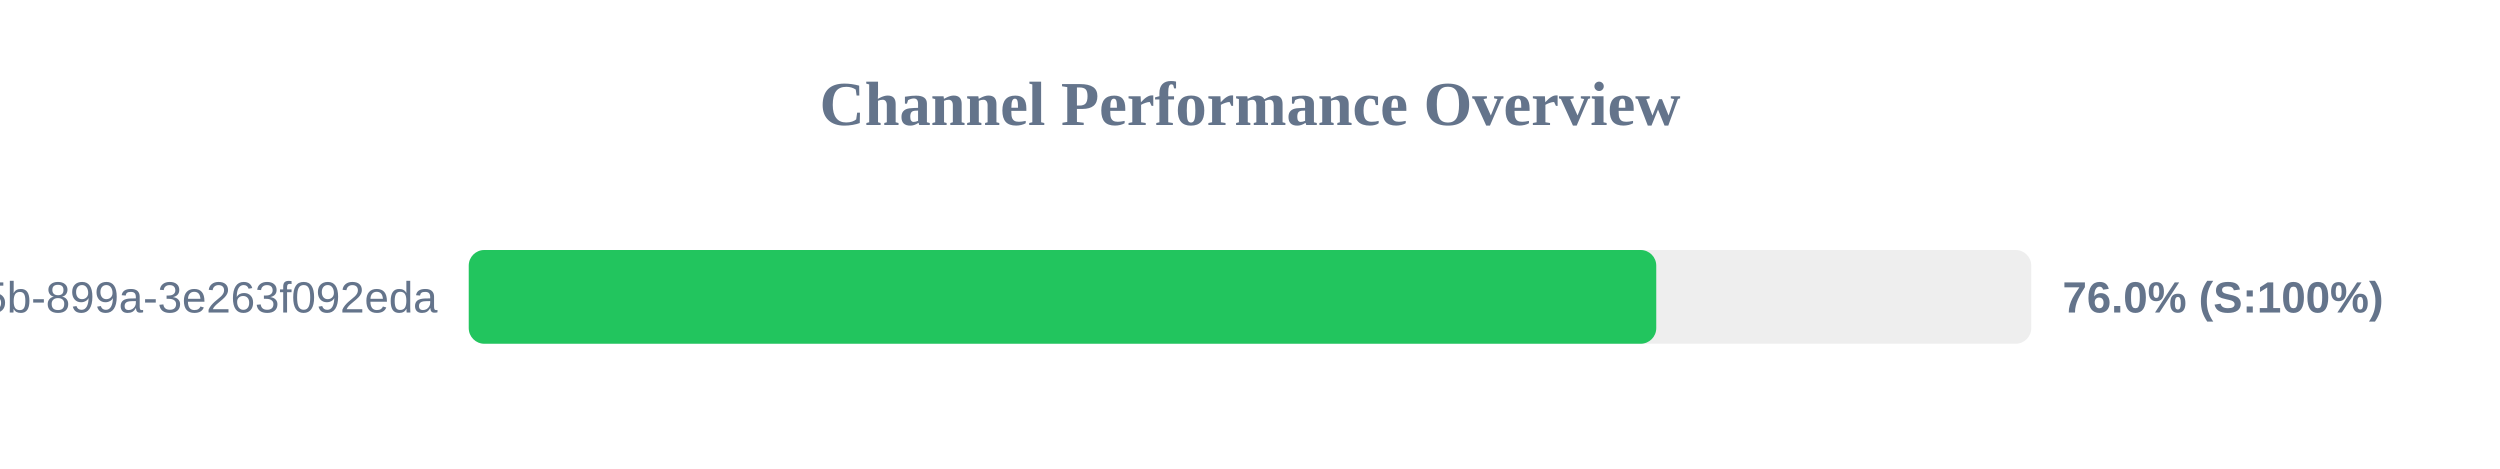
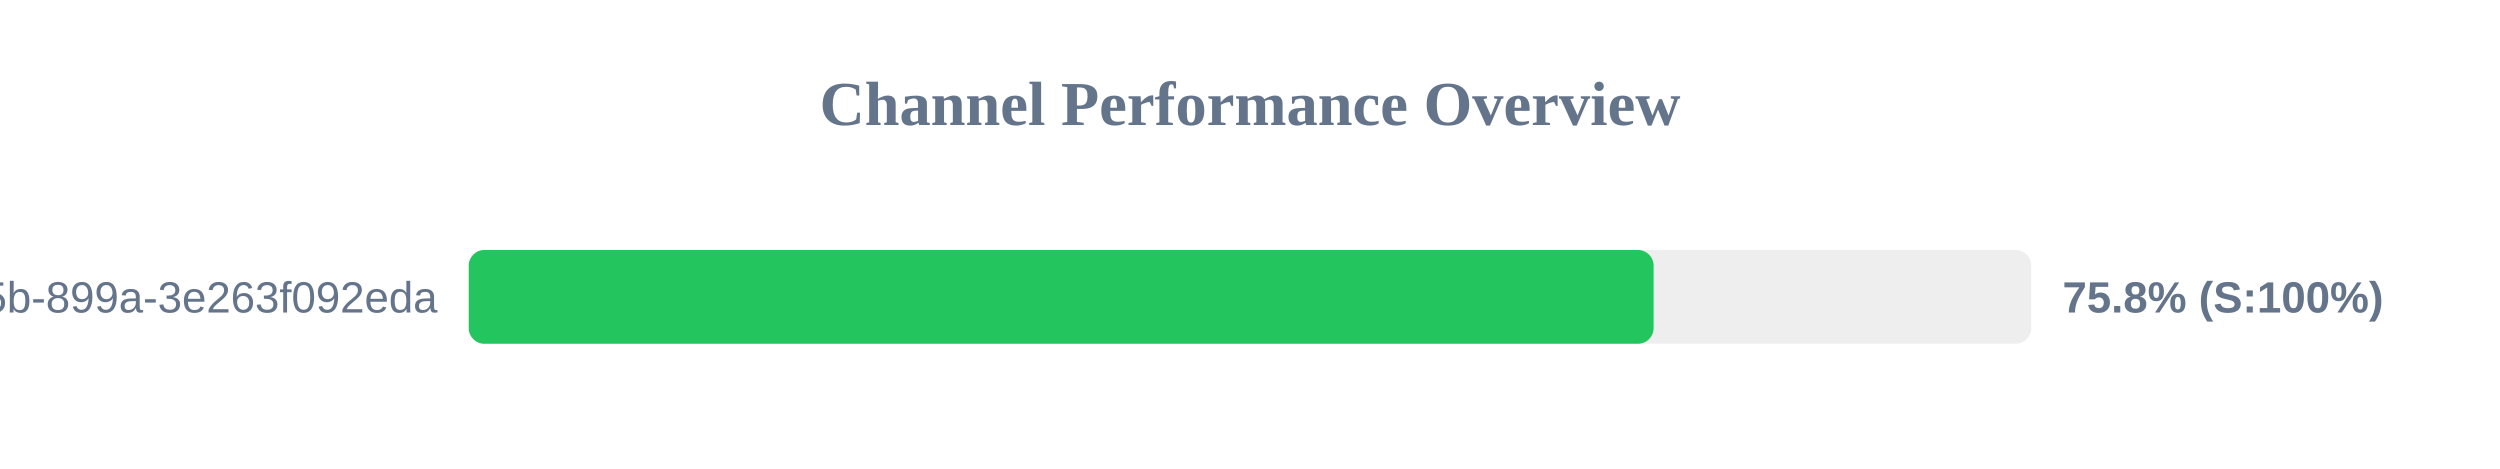
<svg xmlns="http://www.w3.org/2000/svg" width="800" height="150" version="1.1">
  <style>
        .row { font: 14px Arial; fill: #64748b; }
        .score { font: bold 14px Arial; fill: #64748b; }
    </style>
  <text x="400" y="40" text-anchor="middle" font-size="20px" font-weight="bold" fill="#64748b">Channel Performance Overview</text>
  <rect x="150" y="80" width="500" height="30" fill="#eee" rx="5" />
-   <rect x="150" y="80" width="380.0" height="30" fill="#22c55e" rx="5" />
+   <rect x="150" y="80" width="379.15" height="30" fill="#22c55e" rx="5" />
  <text x="140" y="100" text-anchor="end" class="row">?uuid=6bf726db-fb0b-405b-899a-3e263f092eda</text>
-   <text x="660" y="100" text-anchor="start" class="score">76.0% (S:100%)</text>
+   <text x="660" y="100" text-anchor="start" class="score">75.8% (S:100%)</text>
</svg>
